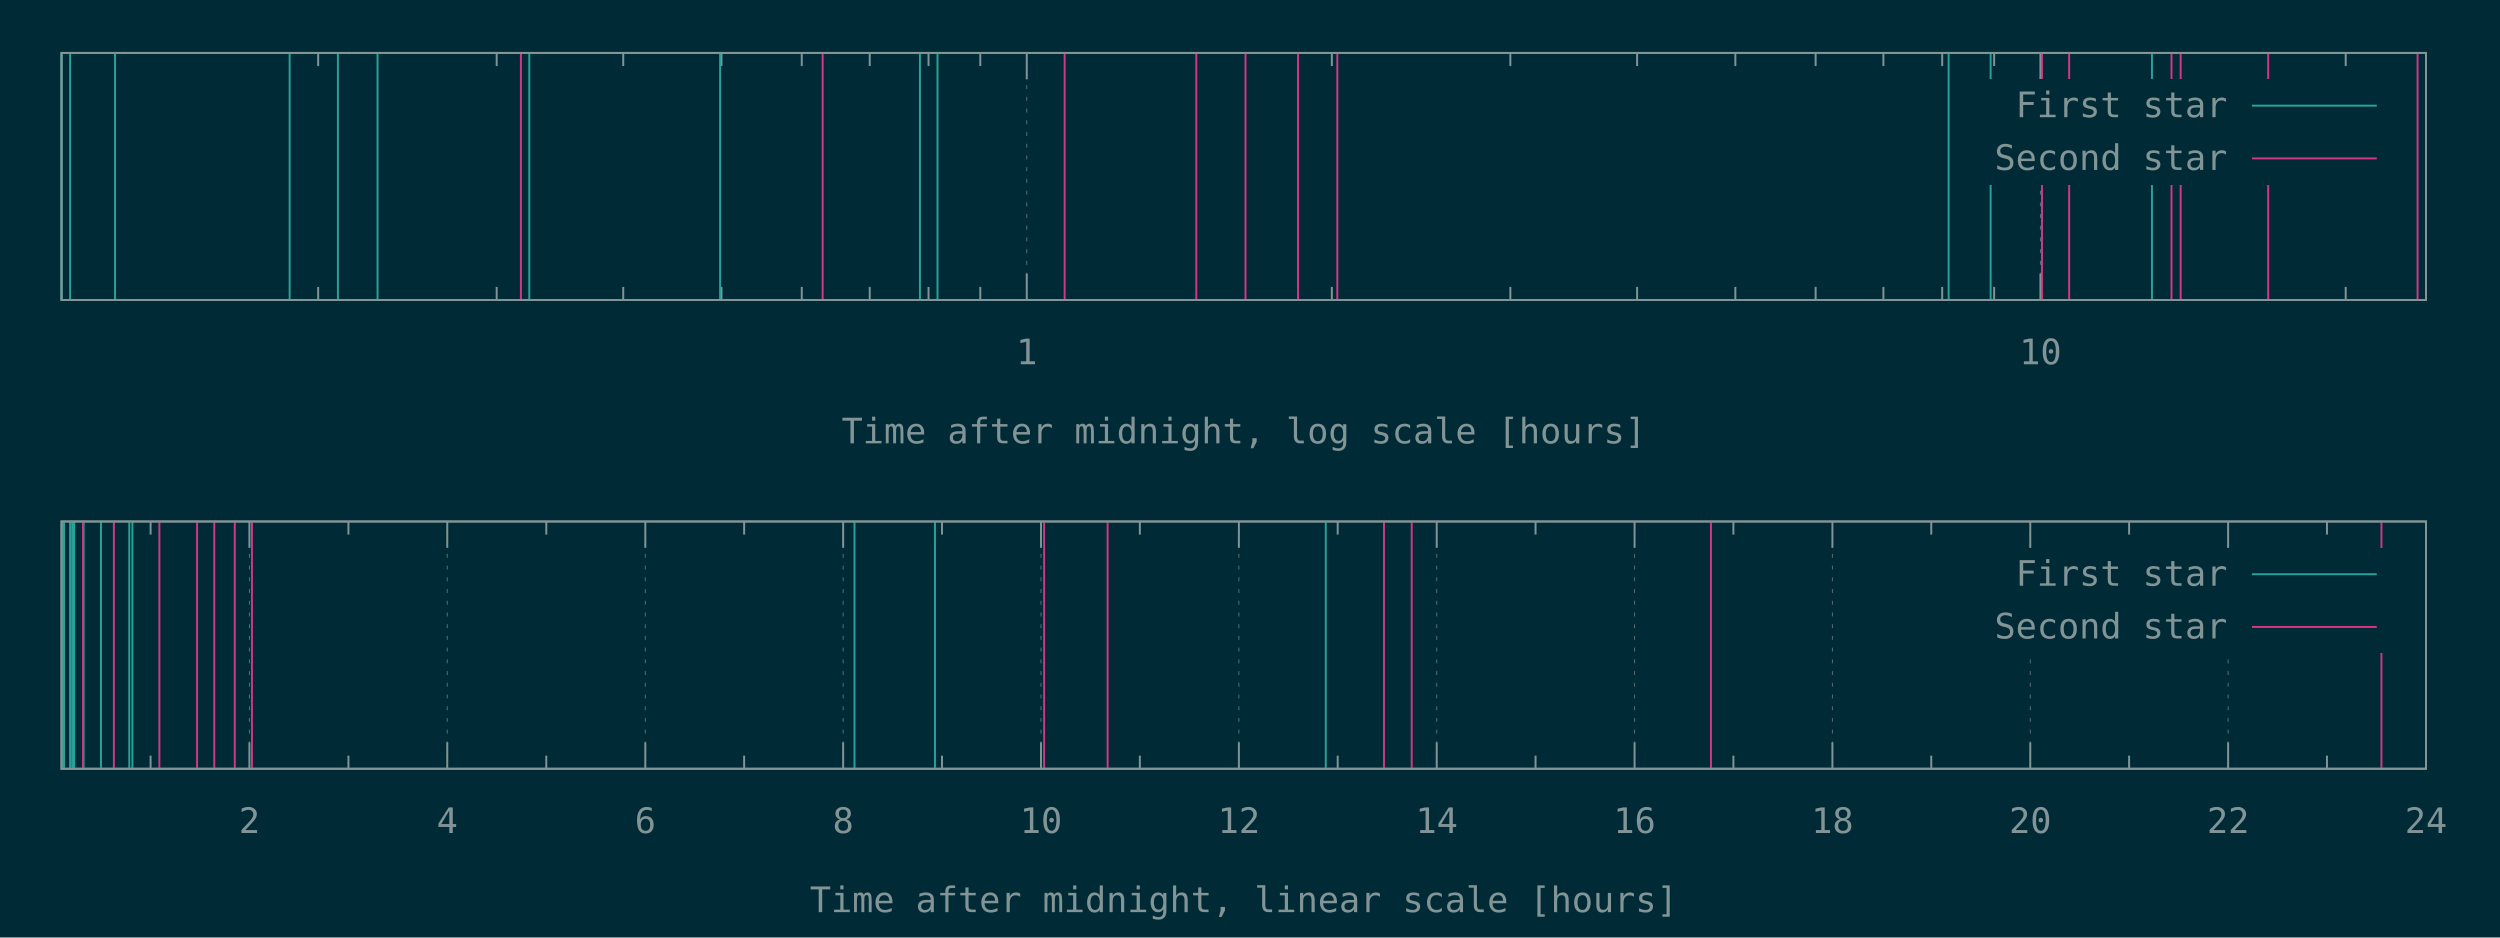
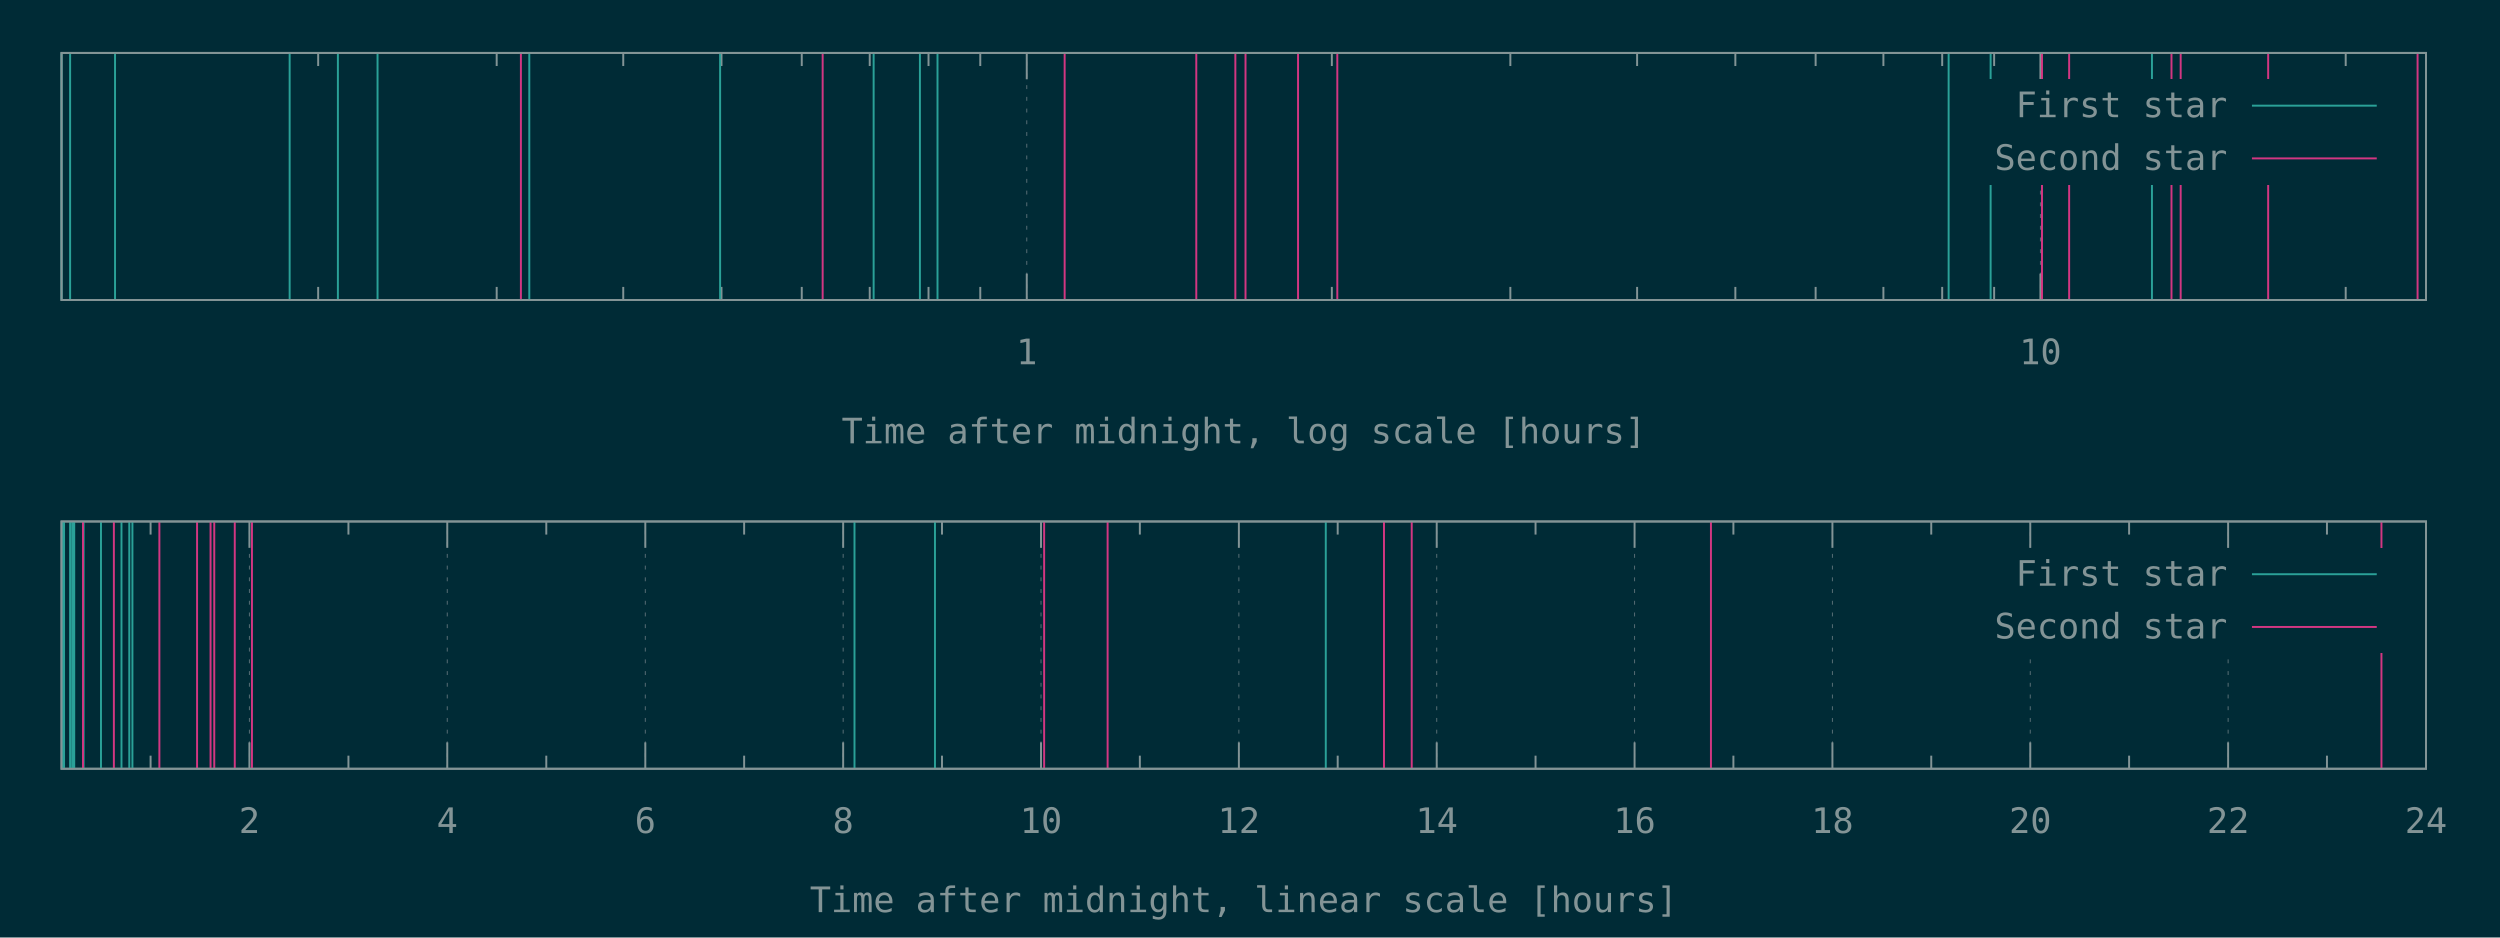
<svg xmlns="http://www.w3.org/2000/svg" xmlns:xlink="http://www.w3.org/1999/xlink" width="1280" height="480" viewBox="0 0 1280 480">
  <g id="gnuplot_canvas">
    <rect x="0" y="0" width="1280" height="480" fill="#002b36" />
    <defs>
      <circle id="gpDot" r="0.5" stroke-width="0.5" stroke="currentColor" />
      <path id="gpPt0" stroke-width="0.148" stroke="currentColor" d="M-1,0 h2 M0,-1 v2" />
      <path id="gpPt1" stroke-width="0.148" stroke="currentColor" d="M-1,-1 L1,1 M1,-1 L-1,1" />
      <path id="gpPt2" stroke-width="0.148" stroke="currentColor" d="M-1,0 L1,0 M0,-1 L0,1 M-1,-1 L1,1 M-1,1 L1,-1" />
      <rect id="gpPt3" stroke-width="0.148" stroke="currentColor" x="-1" y="-1" width="2" height="2" />
      <rect id="gpPt4" stroke-width="0.148" stroke="currentColor" fill="currentColor" x="-1" y="-1" width="2" height="2" />
      <circle id="gpPt5" stroke-width="0.148" stroke="currentColor" cx="0" cy="0" r="1" />
      <use xlink:href="#gpPt5" id="gpPt6" fill="currentColor" stroke="none" />
      <path id="gpPt7" stroke-width="0.148" stroke="currentColor" d="M0,-1.33 L-1.33,0.67 L1.33,0.67 z" />
      <use xlink:href="#gpPt7" id="gpPt8" fill="currentColor" stroke="none" />
      <use xlink:href="#gpPt7" id="gpPt9" stroke="currentColor" transform="rotate(180)" />
      <use xlink:href="#gpPt9" id="gpPt10" fill="currentColor" stroke="none" />
      <use xlink:href="#gpPt3" id="gpPt11" stroke="currentColor" transform="rotate(45)" />
      <use xlink:href="#gpPt11" id="gpPt12" fill="currentColor" stroke="none" />
      <path id="gpPt13" stroke-width="0.148" stroke="currentColor" d="M0,1.330 L1.265,0.411 L0.782,-1.067 L-0.782,-1.076 L-1.265,0.411 z" />
      <use xlink:href="#gpPt13" id="gpPt14" fill="currentColor" stroke="none" />
      <filter id="textbox" filterUnits="objectBoundingBox" x="0" y="0" height="1" width="1">
        <feFlood flood-color="#002B36" flood-opacity="1" result="bgnd" />
        <feComposite in="SourceGraphic" in2="bgnd" operator="atop" />
      </filter>
      <filter id="greybox" filterUnits="objectBoundingBox" x="0" y="0" height="1" width="1">
        <feFlood flood-color="lightgrey" flood-opacity="1" result="grey" />
        <feComposite in="SourceGraphic" in2="grey" operator="atop" />
      </filter>
    </defs>
    <g fill="none" color="#002B36" stroke="currentColor" stroke-width="1.00" stroke-linecap="butt" stroke-linejoin="miter">
</g>
    <g fill="none" color="black" stroke="currentColor" stroke-width="1.00" stroke-linecap="butt" stroke-linejoin="miter">
      <path stroke="rgb(131, 148, 150)" d="M162.9,153.6 L162.9,146.9 M162.9,27.1 L162.9,33.8 M254.3,153.6 L254.3,146.9 M254.3,27.1 L254.3,33.8   M319.1,153.6 L319.1,146.9 M319.1,27.1 L319.1,33.8 M369.4,153.6 L369.4,146.9 M369.4,27.1 L369.4,33.8   M410.5,153.6 L410.5,146.9 M410.5,27.1 L410.5,33.8 M445.3,153.6 L445.3,146.9 M445.3,27.1 L445.3,33.8   M475.4,153.6 L475.4,146.9 M475.4,27.1 L475.4,33.8 M501.9,153.6 L501.9,146.9 M501.9,27.1 L501.9,33.8    " />
    </g>
    <g fill="none" color="black" stroke="rgb(131, 148, 150)" stroke-width="0.50" stroke-linecap="butt" stroke-linejoin="miter">
</g>
    <g fill="none" color="gray" stroke="currentColor" stroke-width="0.50" stroke-linecap="butt" stroke-linejoin="miter">
      <path stroke="rgb( 88, 110, 117)" stroke-dasharray="2,4" class="gridline" d="M525.7,153.6 L525.7,27.1  " />
    </g>
    <g fill="none" color="gray" stroke="rgb( 88, 110, 117)" stroke-width="1.00" stroke-linecap="butt" stroke-linejoin="miter">
</g>
    <g fill="none" color="black" stroke="currentColor" stroke-width="1.00" stroke-linecap="butt" stroke-linejoin="miter">
      <path stroke="rgb(131, 148, 150)" d="M525.7,153.6 L525.7,140.1 M525.7,27.1 L525.7,40.6  " />
      <g transform="translate(525.7,186.5)" stroke="none" fill="rgb(131,148,150)" font-family="Inconsolata" font-size="18.00" text-anchor="middle">
        <text>
          <tspan font-family="Inconsolata"> 1</tspan>
        </text>
      </g>
    </g>
    <g fill="none" color="black" stroke="currentColor" stroke-width="1.00" stroke-linecap="butt" stroke-linejoin="miter">
      <path stroke="rgb(131, 148, 150)" d="M681.9,153.6 L681.9,146.9 M681.9,27.1 L681.9,33.8 M773.3,153.6 L773.3,146.9 M773.3,27.1 L773.3,33.8   M838.2,153.6 L838.2,146.9 M838.2,27.1 L838.2,33.8 M888.5,153.6 L888.5,146.9 M888.5,27.1 L888.5,33.8   M929.6,153.6 L929.6,146.9 M929.6,27.1 L929.6,33.8 M964.3,153.6 L964.3,146.9 M964.3,27.1 L964.3,33.8   M994.4,153.6 L994.4,146.9 M994.4,27.1 L994.4,33.8 M1021.0,153.6 L1021.0,146.9 M1021.0,27.1 L1021.0,33.8    " />
    </g>
    <g fill="none" color="black" stroke="rgb(131, 148, 150)" stroke-width="0.50" stroke-linecap="butt" stroke-linejoin="miter">
</g>
    <g fill="none" color="gray" stroke="currentColor" stroke-width="0.50" stroke-linecap="butt" stroke-linejoin="miter">
      <path stroke="rgb( 88, 110, 117)" stroke-dasharray="2,4" class="gridline" d="M1044.7,153.6 L1044.7,94.6 M1044.7,40.6 L1044.7,27.1  " />
    </g>
    <g fill="none" color="gray" stroke="rgb( 88, 110, 117)" stroke-width="1.00" stroke-linecap="butt" stroke-linejoin="miter">
</g>
    <g fill="none" color="black" stroke="currentColor" stroke-width="1.00" stroke-linecap="butt" stroke-linejoin="miter">
      <path stroke="rgb(131, 148, 150)" d="M1044.7,153.6 L1044.7,140.1 M1044.7,27.1 L1044.7,40.6  " />
      <g transform="translate(1044.7,186.5)" stroke="none" fill="rgb(131,148,150)" font-family="Inconsolata" font-size="18.00" text-anchor="middle">
        <text>
          <tspan font-family="Inconsolata"> 10</tspan>
        </text>
      </g>
    </g>
    <g fill="none" color="black" stroke="currentColor" stroke-width="1.00" stroke-linecap="butt" stroke-linejoin="miter">
      <path stroke="rgb(131, 148, 150)" d="M1201.0,153.6 L1201.0,146.9 M1201.0,27.1 L1201.0,33.8  " />
    </g>
    <g fill="none" color="black" stroke="currentColor" stroke-width="1.00" stroke-linecap="butt" stroke-linejoin="miter">
      <path stroke="rgb(131, 148, 150)" d="M31.5,27.1 L31.5,153.6 L1242.1,153.6 L1242.1,27.1 L31.5,27.1 Z  " />
    </g>
    <g fill="none" color="black" stroke="currentColor" stroke-width="1.00" stroke-linecap="butt" stroke-linejoin="miter">
      <g transform="translate(636.8,227.0)" stroke="none" fill="rgb(131,148,150)" font-family="Inconsolata" font-size="18.00" text-anchor="middle">
        <text>
          <tspan font-family="Inconsolata">Time after midnight, log scale [hours]</tspan>
        </text>
      </g>
    </g>
    <g fill="none" color="black" stroke="currentColor" stroke-width="1.00" stroke-linecap="butt" stroke-linejoin="miter">
</g>
    <g id="gnuplot_plot_1a">
      <g fill="none" color="black" stroke="currentColor" stroke-width="1.00" stroke-linecap="butt" stroke-linejoin="miter">
-         <path stroke="rgb( 42, 161, 152)" d="M31.5,153.6 L31.5,27.1 M35.9,153.6 L35.9,27.1 M58.9,153.6 L58.9,27.1 M148.3,153.6 L148.3,27.1   M173.0,153.6 L173.0,27.1 M193.3,153.6 L193.3,27.1 M271.0,153.6 L271.0,27.1 M368.7,153.6 L368.7,27.1   M471.0,153.6 L471.0,27.1 M480.0,153.6 L480.0,27.1 M997.7,153.6 L997.7,27.1 M1019.2,153.6 L1019.2,27.1   M1101.8,153.6 L1101.8,27.1  " />
+         <path stroke="rgb( 42, 161, 152)" d="M31.5,153.6 L31.5,27.1 M35.9,153.6 L35.9,27.1 M58.9,153.6 L58.9,27.1 M148.3,153.6 L148.3,27.1   M173.0,153.6 L173.0,27.1 M193.3,153.6 L193.3,27.1 M271.0,153.6 L271.0,27.1 M368.7,153.6 L368.7,27.1   M447.3,153.6 L447.3,27.1 M471.0,153.6 L471.0,27.1 M480.0,153.6 L480.0,27.1 M997.7,153.6 L997.7,27.1   M1019.2,153.6 L1019.2,27.1 M1101.8,153.6 L1101.8,27.1  " />
      </g>
    </g>
    <g id="gnuplot_plot_2a">
      <g fill="none" color="black" stroke="currentColor" stroke-width="1.00" stroke-linecap="butt" stroke-linejoin="miter">
-         <path stroke="rgb(211,  54, 130)" d="M266.7,153.6 L266.7,27.1 M421.2,153.6 L421.2,27.1 M545.1,153.6 L545.1,27.1 M612.5,153.6 L612.5,27.1   M637.7,153.6 L637.7,27.1 M664.6,153.6 L664.6,27.1 M684.7,153.6 L684.7,27.1 M1045.5,153.6 L1045.5,27.1   M1059.4,153.6 L1059.4,27.1 M1111.8,153.6 L1111.8,27.1 M1116.5,153.6 L1116.5,27.1 M1161.3,153.6 L1161.3,27.1   M1237.8,153.6 L1237.8,27.1  " />
+         <path stroke="rgb(211,  54, 130)" d="M266.7,153.6 L266.7,27.1 M421.2,153.6 L421.2,27.1 M545.1,153.6 L545.1,27.1 M612.5,153.6 L612.5,27.1   M632.5,153.6 L632.5,27.1 M637.7,153.6 L637.7,27.1 M664.6,153.6 L664.6,27.1 M684.7,153.6 L684.7,27.1   M1045.5,153.6 L1045.5,27.1 M1059.4,153.6 L1059.4,27.1 M1111.8,153.6 L1111.8,27.1 M1116.5,153.6 L1116.5,27.1   M1161.3,153.6 L1161.3,27.1 M1237.8,153.6 L1237.8,27.1  " />
      </g>
    </g>
    <g stroke="none" shape-rendering="crispEdges">
      <polygon fill="#002B36" points="1001.8,94.6 1229.5,94.6 1229.5,40.6 1001.8,40.6 " />
    </g>
    <g id="gnuplot_plot_1a">
      <g fill="none" color="black" stroke="currentColor" stroke-width="1.00" stroke-linecap="butt" stroke-linejoin="miter">
        <g transform="translate(1140.4,60.0)" stroke="none" fill="rgb(131,148,150)" font-family="Inconsolata" font-size="18.00" text-anchor="end">
          <text>
            <tspan font-family="Inconsolata">First star</tspan>
          </text>
        </g>
      </g>
      <g fill="none" color="black" stroke="currentColor" stroke-width="1.00" stroke-linecap="butt" stroke-linejoin="miter">
        <path stroke="rgb( 42, 161, 152)" d="M1153.0,54.1 L1216.9,54.1  " />
      </g>
    </g>
    <g id="gnuplot_plot_2a">
      <g fill="none" color="black" stroke="currentColor" stroke-width="1.00" stroke-linecap="butt" stroke-linejoin="miter">
        <g transform="translate(1140.4,87.0)" stroke="none" fill="rgb(131,148,150)" font-family="Inconsolata" font-size="18.00" text-anchor="end">
          <text>
            <tspan font-family="Inconsolata">Second star</tspan>
          </text>
        </g>
      </g>
      <g fill="none" color="black" stroke="currentColor" stroke-width="1.00" stroke-linecap="butt" stroke-linejoin="miter">
        <path stroke="rgb(211,  54, 130)" d="M1153.0,81.1 L1216.9,81.1  " />
      </g>
    </g>
    <g fill="none" color="#002B36" stroke="rgb(211,  54, 130)" stroke-width="2.00" stroke-linecap="butt" stroke-linejoin="miter">
</g>
    <g fill="none" color="black" stroke="currentColor" stroke-width="2.00" stroke-linecap="butt" stroke-linejoin="miter">
</g>
    <g fill="none" color="black" stroke="black" stroke-width="1.00" stroke-linecap="butt" stroke-linejoin="miter">
</g>
    <g fill="none" color="black" stroke="currentColor" stroke-width="1.00" stroke-linecap="butt" stroke-linejoin="miter">
      <path stroke="rgb(131, 148, 150)" d="M31.5,27.1 L31.5,153.6 L1242.1,153.6 L1242.1,27.1 L31.5,27.1 Z  " />
    </g>
    <g fill="none" color="black" stroke="currentColor" stroke-width="1.00" stroke-linecap="butt" stroke-linejoin="miter">
</g>
    <g fill="none" color="black" stroke="currentColor" stroke-width="1.00" stroke-linecap="butt" stroke-linejoin="miter">
      <path stroke="rgb(131, 148, 150)" d="M77.1,393.6 L77.1,386.9 M77.1,267.0 L77.1,273.7  " />
    </g>
    <g fill="none" color="black" stroke="rgb(131, 148, 150)" stroke-width="0.50" stroke-linecap="butt" stroke-linejoin="miter">
</g>
    <g fill="none" color="gray" stroke="currentColor" stroke-width="0.50" stroke-linecap="butt" stroke-linejoin="miter">
      <path stroke="rgb( 88, 110, 117)" stroke-dasharray="2,4" class="gridline" d="M127.7,393.6 L127.7,267.0  " />
    </g>
    <g fill="none" color="gray" stroke="rgb( 88, 110, 117)" stroke-width="1.00" stroke-linecap="butt" stroke-linejoin="miter">
</g>
    <g fill="none" color="black" stroke="currentColor" stroke-width="1.00" stroke-linecap="butt" stroke-linejoin="miter">
      <path stroke="rgb(131, 148, 150)" d="M127.7,393.6 L127.7,380.1 M127.7,267.0 L127.7,280.5  " />
      <g transform="translate(127.7,426.5)" stroke="none" fill="rgb(131,148,150)" font-family="Inconsolata" font-size="18.00" text-anchor="middle">
        <text>
          <tspan font-family="Inconsolata"> 2</tspan>
        </text>
      </g>
    </g>
    <g fill="none" color="black" stroke="currentColor" stroke-width="1.00" stroke-linecap="butt" stroke-linejoin="miter">
      <path stroke="rgb(131, 148, 150)" d="M178.4,393.6 L178.4,386.9 M178.4,267.0 L178.4,273.7  " />
    </g>
    <g fill="none" color="black" stroke="rgb(131, 148, 150)" stroke-width="0.50" stroke-linecap="butt" stroke-linejoin="miter">
</g>
    <g fill="none" color="gray" stroke="currentColor" stroke-width="0.50" stroke-linecap="butt" stroke-linejoin="miter">
      <path stroke="rgb( 88, 110, 117)" stroke-dasharray="2,4" class="gridline" d="M229.0,393.6 L229.0,267.0  " />
    </g>
    <g fill="none" color="gray" stroke="rgb( 88, 110, 117)" stroke-width="1.00" stroke-linecap="butt" stroke-linejoin="miter">
</g>
    <g fill="none" color="black" stroke="currentColor" stroke-width="1.00" stroke-linecap="butt" stroke-linejoin="miter">
      <path stroke="rgb(131, 148, 150)" d="M229.0,393.6 L229.0,380.1 M229.0,267.0 L229.0,280.5  " />
      <g transform="translate(229.0,426.5)" stroke="none" fill="rgb(131,148,150)" font-family="Inconsolata" font-size="18.00" text-anchor="middle">
        <text>
          <tspan font-family="Inconsolata"> 4</tspan>
        </text>
      </g>
    </g>
    <g fill="none" color="black" stroke="currentColor" stroke-width="1.00" stroke-linecap="butt" stroke-linejoin="miter">
      <path stroke="rgb(131, 148, 150)" d="M279.7,393.6 L279.7,386.9 M279.7,267.0 L279.7,273.7  " />
    </g>
    <g fill="none" color="black" stroke="rgb(131, 148, 150)" stroke-width="0.50" stroke-linecap="butt" stroke-linejoin="miter">
</g>
    <g fill="none" color="gray" stroke="currentColor" stroke-width="0.50" stroke-linecap="butt" stroke-linejoin="miter">
      <path stroke="rgb( 88, 110, 117)" stroke-dasharray="2,4" class="gridline" d="M330.4,393.6 L330.4,267.0  " />
    </g>
    <g fill="none" color="gray" stroke="rgb( 88, 110, 117)" stroke-width="1.00" stroke-linecap="butt" stroke-linejoin="miter">
</g>
    <g fill="none" color="black" stroke="currentColor" stroke-width="1.00" stroke-linecap="butt" stroke-linejoin="miter">
      <path stroke="rgb(131, 148, 150)" d="M330.4,393.6 L330.4,380.1 M330.4,267.0 L330.4,280.5  " />
      <g transform="translate(330.4,426.5)" stroke="none" fill="rgb(131,148,150)" font-family="Inconsolata" font-size="18.00" text-anchor="middle">
        <text>
          <tspan font-family="Inconsolata"> 6</tspan>
        </text>
      </g>
    </g>
    <g fill="none" color="black" stroke="currentColor" stroke-width="1.00" stroke-linecap="butt" stroke-linejoin="miter">
      <path stroke="rgb(131, 148, 150)" d="M381.0,393.6 L381.0,386.9 M381.0,267.0 L381.0,273.7  " />
    </g>
    <g fill="none" color="black" stroke="rgb(131, 148, 150)" stroke-width="0.50" stroke-linecap="butt" stroke-linejoin="miter">
</g>
    <g fill="none" color="gray" stroke="currentColor" stroke-width="0.50" stroke-linecap="butt" stroke-linejoin="miter">
      <path stroke="rgb( 88, 110, 117)" stroke-dasharray="2,4" class="gridline" d="M431.7,393.6 L431.7,267.0  " />
    </g>
    <g fill="none" color="gray" stroke="rgb( 88, 110, 117)" stroke-width="1.00" stroke-linecap="butt" stroke-linejoin="miter">
</g>
    <g fill="none" color="black" stroke="currentColor" stroke-width="1.00" stroke-linecap="butt" stroke-linejoin="miter">
      <path stroke="rgb(131, 148, 150)" d="M431.7,393.6 L431.7,380.1 M431.7,267.0 L431.7,280.5  " />
      <g transform="translate(431.7,426.5)" stroke="none" fill="rgb(131,148,150)" font-family="Inconsolata" font-size="18.00" text-anchor="middle">
        <text>
          <tspan font-family="Inconsolata"> 8</tspan>
        </text>
      </g>
    </g>
    <g fill="none" color="black" stroke="currentColor" stroke-width="1.00" stroke-linecap="butt" stroke-linejoin="miter">
      <path stroke="rgb(131, 148, 150)" d="M482.3,393.6 L482.3,386.9 M482.3,267.0 L482.3,273.7  " />
    </g>
    <g fill="none" color="black" stroke="rgb(131, 148, 150)" stroke-width="0.50" stroke-linecap="butt" stroke-linejoin="miter">
</g>
    <g fill="none" color="gray" stroke="currentColor" stroke-width="0.50" stroke-linecap="butt" stroke-linejoin="miter">
      <path stroke="rgb( 88, 110, 117)" stroke-dasharray="2,4" class="gridline" d="M533.0,393.6 L533.0,267.0  " />
    </g>
    <g fill="none" color="gray" stroke="rgb( 88, 110, 117)" stroke-width="1.00" stroke-linecap="butt" stroke-linejoin="miter">
</g>
    <g fill="none" color="black" stroke="currentColor" stroke-width="1.00" stroke-linecap="butt" stroke-linejoin="miter">
      <path stroke="rgb(131, 148, 150)" d="M533.0,393.6 L533.0,380.1 M533.0,267.0 L533.0,280.5  " />
      <g transform="translate(533.0,426.5)" stroke="none" fill="rgb(131,148,150)" font-family="Inconsolata" font-size="18.00" text-anchor="middle">
        <text>
          <tspan font-family="Inconsolata"> 10</tspan>
        </text>
      </g>
    </g>
    <g fill="none" color="black" stroke="currentColor" stroke-width="1.00" stroke-linecap="butt" stroke-linejoin="miter">
      <path stroke="rgb(131, 148, 150)" d="M583.6,393.6 L583.6,386.9 M583.6,267.0 L583.6,273.7  " />
    </g>
    <g fill="none" color="black" stroke="rgb(131, 148, 150)" stroke-width="0.50" stroke-linecap="butt" stroke-linejoin="miter">
</g>
    <g fill="none" color="gray" stroke="currentColor" stroke-width="0.50" stroke-linecap="butt" stroke-linejoin="miter">
      <path stroke="rgb( 88, 110, 117)" stroke-dasharray="2,4" class="gridline" d="M634.3,393.6 L634.3,267.0  " />
    </g>
    <g fill="none" color="gray" stroke="rgb( 88, 110, 117)" stroke-width="1.00" stroke-linecap="butt" stroke-linejoin="miter">
</g>
    <g fill="none" color="black" stroke="currentColor" stroke-width="1.00" stroke-linecap="butt" stroke-linejoin="miter">
      <path stroke="rgb(131, 148, 150)" d="M634.3,393.6 L634.3,380.1 M634.3,267.0 L634.3,280.5  " />
      <g transform="translate(634.3,426.5)" stroke="none" fill="rgb(131,148,150)" font-family="Inconsolata" font-size="18.00" text-anchor="middle">
        <text>
          <tspan font-family="Inconsolata"> 12</tspan>
        </text>
      </g>
    </g>
    <g fill="none" color="black" stroke="currentColor" stroke-width="1.00" stroke-linecap="butt" stroke-linejoin="miter">
      <path stroke="rgb(131, 148, 150)" d="M684.9,393.6 L684.9,386.9 M684.9,267.0 L684.9,273.7  " />
    </g>
    <g fill="none" color="black" stroke="rgb(131, 148, 150)" stroke-width="0.50" stroke-linecap="butt" stroke-linejoin="miter">
</g>
    <g fill="none" color="gray" stroke="currentColor" stroke-width="0.50" stroke-linecap="butt" stroke-linejoin="miter">
      <path stroke="rgb( 88, 110, 117)" stroke-dasharray="2,4" class="gridline" d="M735.6,393.6 L735.6,267.0  " />
    </g>
    <g fill="none" color="gray" stroke="rgb( 88, 110, 117)" stroke-width="1.00" stroke-linecap="butt" stroke-linejoin="miter">
</g>
    <g fill="none" color="black" stroke="currentColor" stroke-width="1.00" stroke-linecap="butt" stroke-linejoin="miter">
      <path stroke="rgb(131, 148, 150)" d="M735.6,393.6 L735.6,380.1 M735.6,267.0 L735.6,280.5  " />
      <g transform="translate(735.6,426.5)" stroke="none" fill="rgb(131,148,150)" font-family="Inconsolata" font-size="18.00" text-anchor="middle">
        <text>
          <tspan font-family="Inconsolata"> 14</tspan>
        </text>
      </g>
    </g>
    <g fill="none" color="black" stroke="currentColor" stroke-width="1.00" stroke-linecap="butt" stroke-linejoin="miter">
      <path stroke="rgb(131, 148, 150)" d="M786.2,393.6 L786.2,386.9 M786.2,267.0 L786.2,273.7  " />
    </g>
    <g fill="none" color="black" stroke="rgb(131, 148, 150)" stroke-width="0.50" stroke-linecap="butt" stroke-linejoin="miter">
</g>
    <g fill="none" color="gray" stroke="currentColor" stroke-width="0.50" stroke-linecap="butt" stroke-linejoin="miter">
      <path stroke="rgb( 88, 110, 117)" stroke-dasharray="2,4" class="gridline" d="M836.9,393.6 L836.9,267.0  " />
    </g>
    <g fill="none" color="gray" stroke="rgb( 88, 110, 117)" stroke-width="1.00" stroke-linecap="butt" stroke-linejoin="miter">
</g>
    <g fill="none" color="black" stroke="currentColor" stroke-width="1.00" stroke-linecap="butt" stroke-linejoin="miter">
      <path stroke="rgb(131, 148, 150)" d="M836.9,393.6 L836.9,380.1 M836.9,267.0 L836.9,280.5  " />
      <g transform="translate(836.9,426.5)" stroke="none" fill="rgb(131,148,150)" font-family="Inconsolata" font-size="18.00" text-anchor="middle">
        <text>
          <tspan font-family="Inconsolata"> 16</tspan>
        </text>
      </g>
    </g>
    <g fill="none" color="black" stroke="currentColor" stroke-width="1.00" stroke-linecap="butt" stroke-linejoin="miter">
      <path stroke="rgb(131, 148, 150)" d="M887.5,393.6 L887.5,386.9 M887.5,267.0 L887.5,273.7  " />
    </g>
    <g fill="none" color="black" stroke="rgb(131, 148, 150)" stroke-width="0.50" stroke-linecap="butt" stroke-linejoin="miter">
</g>
    <g fill="none" color="gray" stroke="currentColor" stroke-width="0.50" stroke-linecap="butt" stroke-linejoin="miter">
      <path stroke="rgb( 88, 110, 117)" stroke-dasharray="2,4" class="gridline" d="M938.2,393.6 L938.2,267.0  " />
    </g>
    <g fill="none" color="gray" stroke="rgb( 88, 110, 117)" stroke-width="1.00" stroke-linecap="butt" stroke-linejoin="miter">
</g>
    <g fill="none" color="black" stroke="currentColor" stroke-width="1.00" stroke-linecap="butt" stroke-linejoin="miter">
      <path stroke="rgb(131, 148, 150)" d="M938.2,393.6 L938.2,380.1 M938.2,267.0 L938.2,280.5  " />
      <g transform="translate(938.2,426.5)" stroke="none" fill="rgb(131,148,150)" font-family="Inconsolata" font-size="18.00" text-anchor="middle">
        <text>
          <tspan font-family="Inconsolata"> 18</tspan>
        </text>
      </g>
    </g>
    <g fill="none" color="black" stroke="currentColor" stroke-width="1.00" stroke-linecap="butt" stroke-linejoin="miter">
      <path stroke="rgb(131, 148, 150)" d="M988.8,393.6 L988.8,386.9 M988.8,267.0 L988.8,273.7  " />
    </g>
    <g fill="none" color="black" stroke="rgb(131, 148, 150)" stroke-width="0.50" stroke-linecap="butt" stroke-linejoin="miter">
</g>
    <g fill="none" color="gray" stroke="currentColor" stroke-width="0.50" stroke-linecap="butt" stroke-linejoin="miter">
      <path stroke="rgb( 88, 110, 117)" stroke-dasharray="2,4" class="gridline" d="M1039.5,393.6 L1039.5,334.5 M1039.5,280.5 L1039.5,267.0  " />
    </g>
    <g fill="none" color="gray" stroke="rgb( 88, 110, 117)" stroke-width="1.00" stroke-linecap="butt" stroke-linejoin="miter">
</g>
    <g fill="none" color="black" stroke="currentColor" stroke-width="1.00" stroke-linecap="butt" stroke-linejoin="miter">
      <path stroke="rgb(131, 148, 150)" d="M1039.5,393.6 L1039.5,380.1 M1039.5,267.0 L1039.5,280.5  " />
      <g transform="translate(1039.5,426.5)" stroke="none" fill="rgb(131,148,150)" font-family="Inconsolata" font-size="18.00" text-anchor="middle">
        <text>
          <tspan font-family="Inconsolata"> 20</tspan>
        </text>
      </g>
    </g>
    <g fill="none" color="black" stroke="currentColor" stroke-width="1.00" stroke-linecap="butt" stroke-linejoin="miter">
      <path stroke="rgb(131, 148, 150)" d="M1090.1,393.6 L1090.1,386.9 M1090.1,267.0 L1090.1,273.7  " />
    </g>
    <g fill="none" color="black" stroke="rgb(131, 148, 150)" stroke-width="0.50" stroke-linecap="butt" stroke-linejoin="miter">
</g>
    <g fill="none" color="gray" stroke="currentColor" stroke-width="0.50" stroke-linecap="butt" stroke-linejoin="miter">
      <path stroke="rgb( 88, 110, 117)" stroke-dasharray="2,4" class="gridline" d="M1140.8,393.6 L1140.8,334.5 M1140.8,280.5 L1140.8,267.0  " />
    </g>
    <g fill="none" color="gray" stroke="rgb( 88, 110, 117)" stroke-width="1.00" stroke-linecap="butt" stroke-linejoin="miter">
</g>
    <g fill="none" color="black" stroke="currentColor" stroke-width="1.00" stroke-linecap="butt" stroke-linejoin="miter">
      <path stroke="rgb(131, 148, 150)" d="M1140.8,393.6 L1140.8,380.1 M1140.8,267.0 L1140.8,280.5  " />
      <g transform="translate(1140.8,426.5)" stroke="none" fill="rgb(131,148,150)" font-family="Inconsolata" font-size="18.00" text-anchor="middle">
        <text>
          <tspan font-family="Inconsolata"> 22</tspan>
        </text>
      </g>
    </g>
    <g fill="none" color="black" stroke="currentColor" stroke-width="1.00" stroke-linecap="butt" stroke-linejoin="miter">
      <path stroke="rgb(131, 148, 150)" d="M1191.4,393.6 L1191.4,386.9 M1191.4,267.0 L1191.4,273.7  " />
    </g>
    <g fill="none" color="black" stroke="rgb(131, 148, 150)" stroke-width="0.50" stroke-linecap="butt" stroke-linejoin="miter">
</g>
    <g fill="none" color="gray" stroke="currentColor" stroke-width="0.50" stroke-linecap="butt" stroke-linejoin="miter">
      <path stroke="rgb( 88, 110, 117)" stroke-dasharray="2,4" class="gridline" d="M1242.1,393.6 L1242.1,267.0  " />
    </g>
    <g fill="none" color="gray" stroke="rgb( 88, 110, 117)" stroke-width="1.00" stroke-linecap="butt" stroke-linejoin="miter">
</g>
    <g fill="none" color="black" stroke="currentColor" stroke-width="1.00" stroke-linecap="butt" stroke-linejoin="miter">
      <path stroke="rgb(131, 148, 150)" d="M1242.1,393.6 L1242.1,380.1 M1242.1,267.0 L1242.1,280.5  " />
      <g transform="translate(1242.1,426.5)" stroke="none" fill="rgb(131,148,150)" font-family="Inconsolata" font-size="18.00" text-anchor="middle">
        <text>
          <tspan font-family="Inconsolata"> 24</tspan>
        </text>
      </g>
    </g>
    <g fill="none" color="black" stroke="currentColor" stroke-width="1.00" stroke-linecap="butt" stroke-linejoin="miter">
</g>
    <g fill="none" color="black" stroke="currentColor" stroke-width="1.00" stroke-linecap="butt" stroke-linejoin="miter">
      <path stroke="rgb(131, 148, 150)" d="M31.5,267.0 L31.5,393.6 L1242.1,393.6 L1242.1,267.0 L31.5,267.0 Z  " />
    </g>
    <g fill="none" color="black" stroke="currentColor" stroke-width="1.00" stroke-linecap="butt" stroke-linejoin="miter">
      <g transform="translate(636.8,467.0)" stroke="none" fill="rgb(131,148,150)" font-family="Inconsolata" font-size="18.00" text-anchor="middle">
        <text>
          <tspan font-family="Inconsolata">Time after midnight, linear scale [hours]</tspan>
        </text>
      </g>
    </g>
    <g fill="none" color="black" stroke="currentColor" stroke-width="1.00" stroke-linecap="butt" stroke-linejoin="miter">
</g>
    <g id="gnuplot_plot_1b">
      <g fill="none" color="black" stroke="currentColor" stroke-width="1.00" stroke-linecap="butt" stroke-linejoin="miter">
-         <path stroke="rgb( 42, 161, 152)" d="M32.1,393.6 L32.1,267.0 M32.2,393.6 L32.2,267.0 M32.8,393.6 L32.8,267.0 M35.9,393.6 L35.9,267.0   M37.0,393.6 L37.0,267.0 M38.0,393.6 L38.0,267.0 M42.8,393.6 L42.8,267.0 M51.7,393.6 L51.7,267.0   M66.2,393.6 L66.2,267.0 M67.8,393.6 L67.8,267.0 M437.5,393.6 L437.5,267.0 M478.7,393.6 L478.7,267.0   M678.8,393.6 L678.8,267.0  " />
+         <path stroke="rgb( 42, 161, 152)" d="M32.1,393.6 L32.1,267.0 M32.2,393.6 L32.2,267.0 M32.8,393.6 L32.8,267.0 M35.9,393.6 L35.9,267.0   M37.0,393.6 L37.0,267.0 M38.0,393.6 L38.0,267.0 M42.8,393.6 L42.8,267.0 M51.7,393.6 L51.7,267.0   M62.2,393.6 L62.2,267.0 M66.2,393.6 L66.2,267.0 M67.8,393.6 L67.8,267.0 M437.5,393.6 L437.5,267.0   M478.7,393.6 L478.7,267.0 M678.8,393.6 L678.8,267.0  " />
      </g>
    </g>
    <g id="gnuplot_plot_2b">
      <g fill="none" color="black" stroke="currentColor" stroke-width="1.00" stroke-linecap="butt" stroke-linejoin="miter">
-         <path stroke="rgb(211,  54, 130)" d="M42.5,393.6 L42.5,267.0 M58.3,393.6 L58.3,267.0 M81.6,393.6 L81.6,267.0 M100.9,393.6 L100.9,267.0   M109.7,393.6 L109.7,267.0 M120.2,393.6 L120.2,267.0 M129.0,393.6 L129.0,267.0 M534.6,393.6 L534.6,267.0   M567.1,393.6 L567.1,267.0 M708.6,393.6 L708.6,267.0 M722.8,393.6 L722.8,267.0 M876.0,393.6 L876.0,267.0   M1219.3,393.6 L1219.3,267.0  " />
+         <path stroke="rgb(211,  54, 130)" d="M42.5,393.6 L42.5,267.0 M58.3,393.6 L58.3,267.0 M81.6,393.6 L81.6,267.0 M100.9,393.6 L100.9,267.0   M107.8,393.6 L107.8,267.0 M109.7,393.6 L109.7,267.0 M120.2,393.6 L120.2,267.0 M129.0,393.6 L129.0,267.0   M534.6,393.6 L534.6,267.0 M567.1,393.6 L567.1,267.0 M708.6,393.6 L708.6,267.0 M722.8,393.6 L722.8,267.0   M876.0,393.6 L876.0,267.0 M1219.3,393.6 L1219.3,267.0  " />
      </g>
    </g>
    <g stroke="none" shape-rendering="crispEdges">
      <polygon fill="#002B36" points="1001.8,334.5 1229.5,334.5 1229.5,280.5 1001.8,280.5 " />
    </g>
    <g id="gnuplot_plot_1b">
      <g fill="none" color="black" stroke="currentColor" stroke-width="1.00" stroke-linecap="butt" stroke-linejoin="miter">
        <g transform="translate(1140.4,299.9)" stroke="none" fill="rgb(131,148,150)" font-family="Inconsolata" font-size="18.00" text-anchor="end">
          <text>
            <tspan font-family="Inconsolata">First star</tspan>
          </text>
        </g>
      </g>
      <g fill="none" color="black" stroke="currentColor" stroke-width="1.00" stroke-linecap="butt" stroke-linejoin="miter">
        <path stroke="rgb( 42, 161, 152)" d="M1153.0,294.0 L1216.9,294.0  " />
      </g>
    </g>
    <g id="gnuplot_plot_2b">
      <g fill="none" color="black" stroke="currentColor" stroke-width="1.00" stroke-linecap="butt" stroke-linejoin="miter">
        <g transform="translate(1140.4,326.9)" stroke="none" fill="rgb(131,148,150)" font-family="Inconsolata" font-size="18.00" text-anchor="end">
          <text>
            <tspan font-family="Inconsolata">Second star</tspan>
          </text>
        </g>
      </g>
      <g fill="none" color="black" stroke="currentColor" stroke-width="1.00" stroke-linecap="butt" stroke-linejoin="miter">
        <path stroke="rgb(211,  54, 130)" d="M1153.0,321.0 L1216.9,321.0  " />
      </g>
    </g>
    <g fill="none" color="#002B36" stroke="rgb(211,  54, 130)" stroke-width="2.00" stroke-linecap="butt" stroke-linejoin="miter">
</g>
    <g fill="none" color="black" stroke="currentColor" stroke-width="2.00" stroke-linecap="butt" stroke-linejoin="miter">
</g>
    <g fill="none" color="black" stroke="black" stroke-width="1.00" stroke-linecap="butt" stroke-linejoin="miter">
</g>
    <g fill="none" color="black" stroke="currentColor" stroke-width="1.00" stroke-linecap="butt" stroke-linejoin="miter">
      <path stroke="rgb(131, 148, 150)" d="M31.5,267.0 L31.5,393.6 L1242.1,393.6 L1242.1,267.0 L31.5,267.0 Z  " />
    </g>
    <g fill="none" color="black" stroke="currentColor" stroke-width="1.00" stroke-linecap="butt" stroke-linejoin="miter">
</g>
  </g>
</svg>
